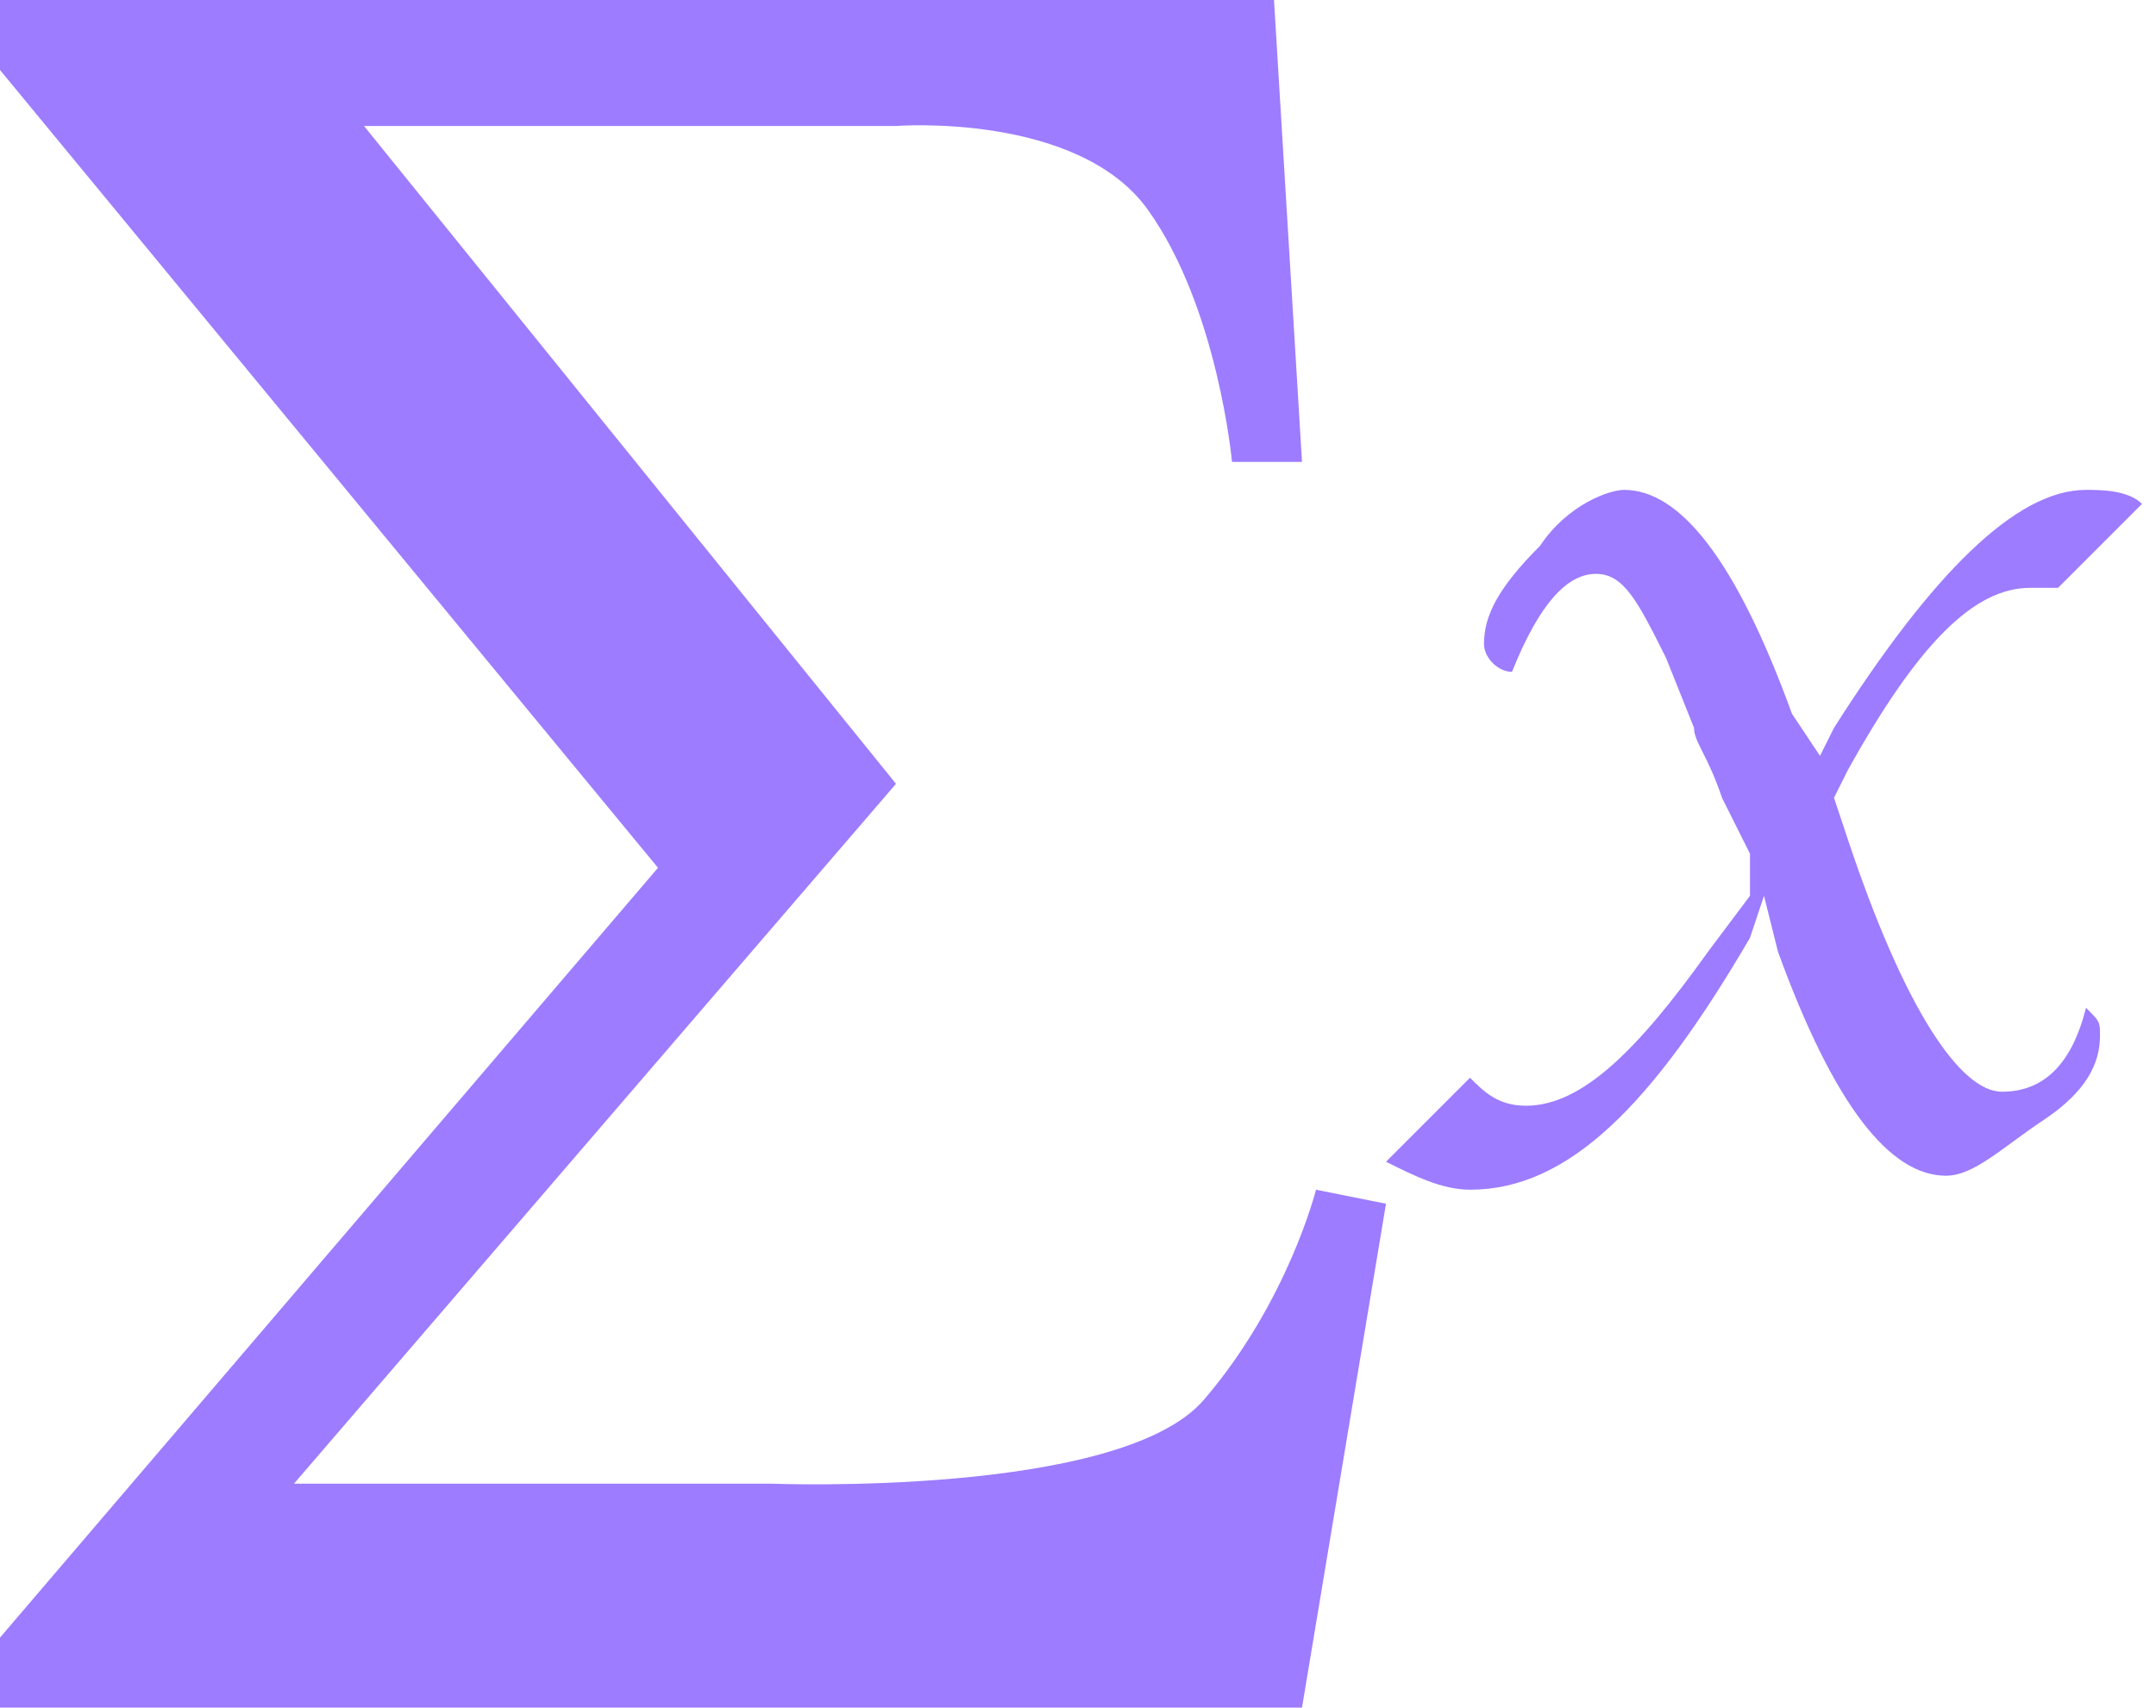
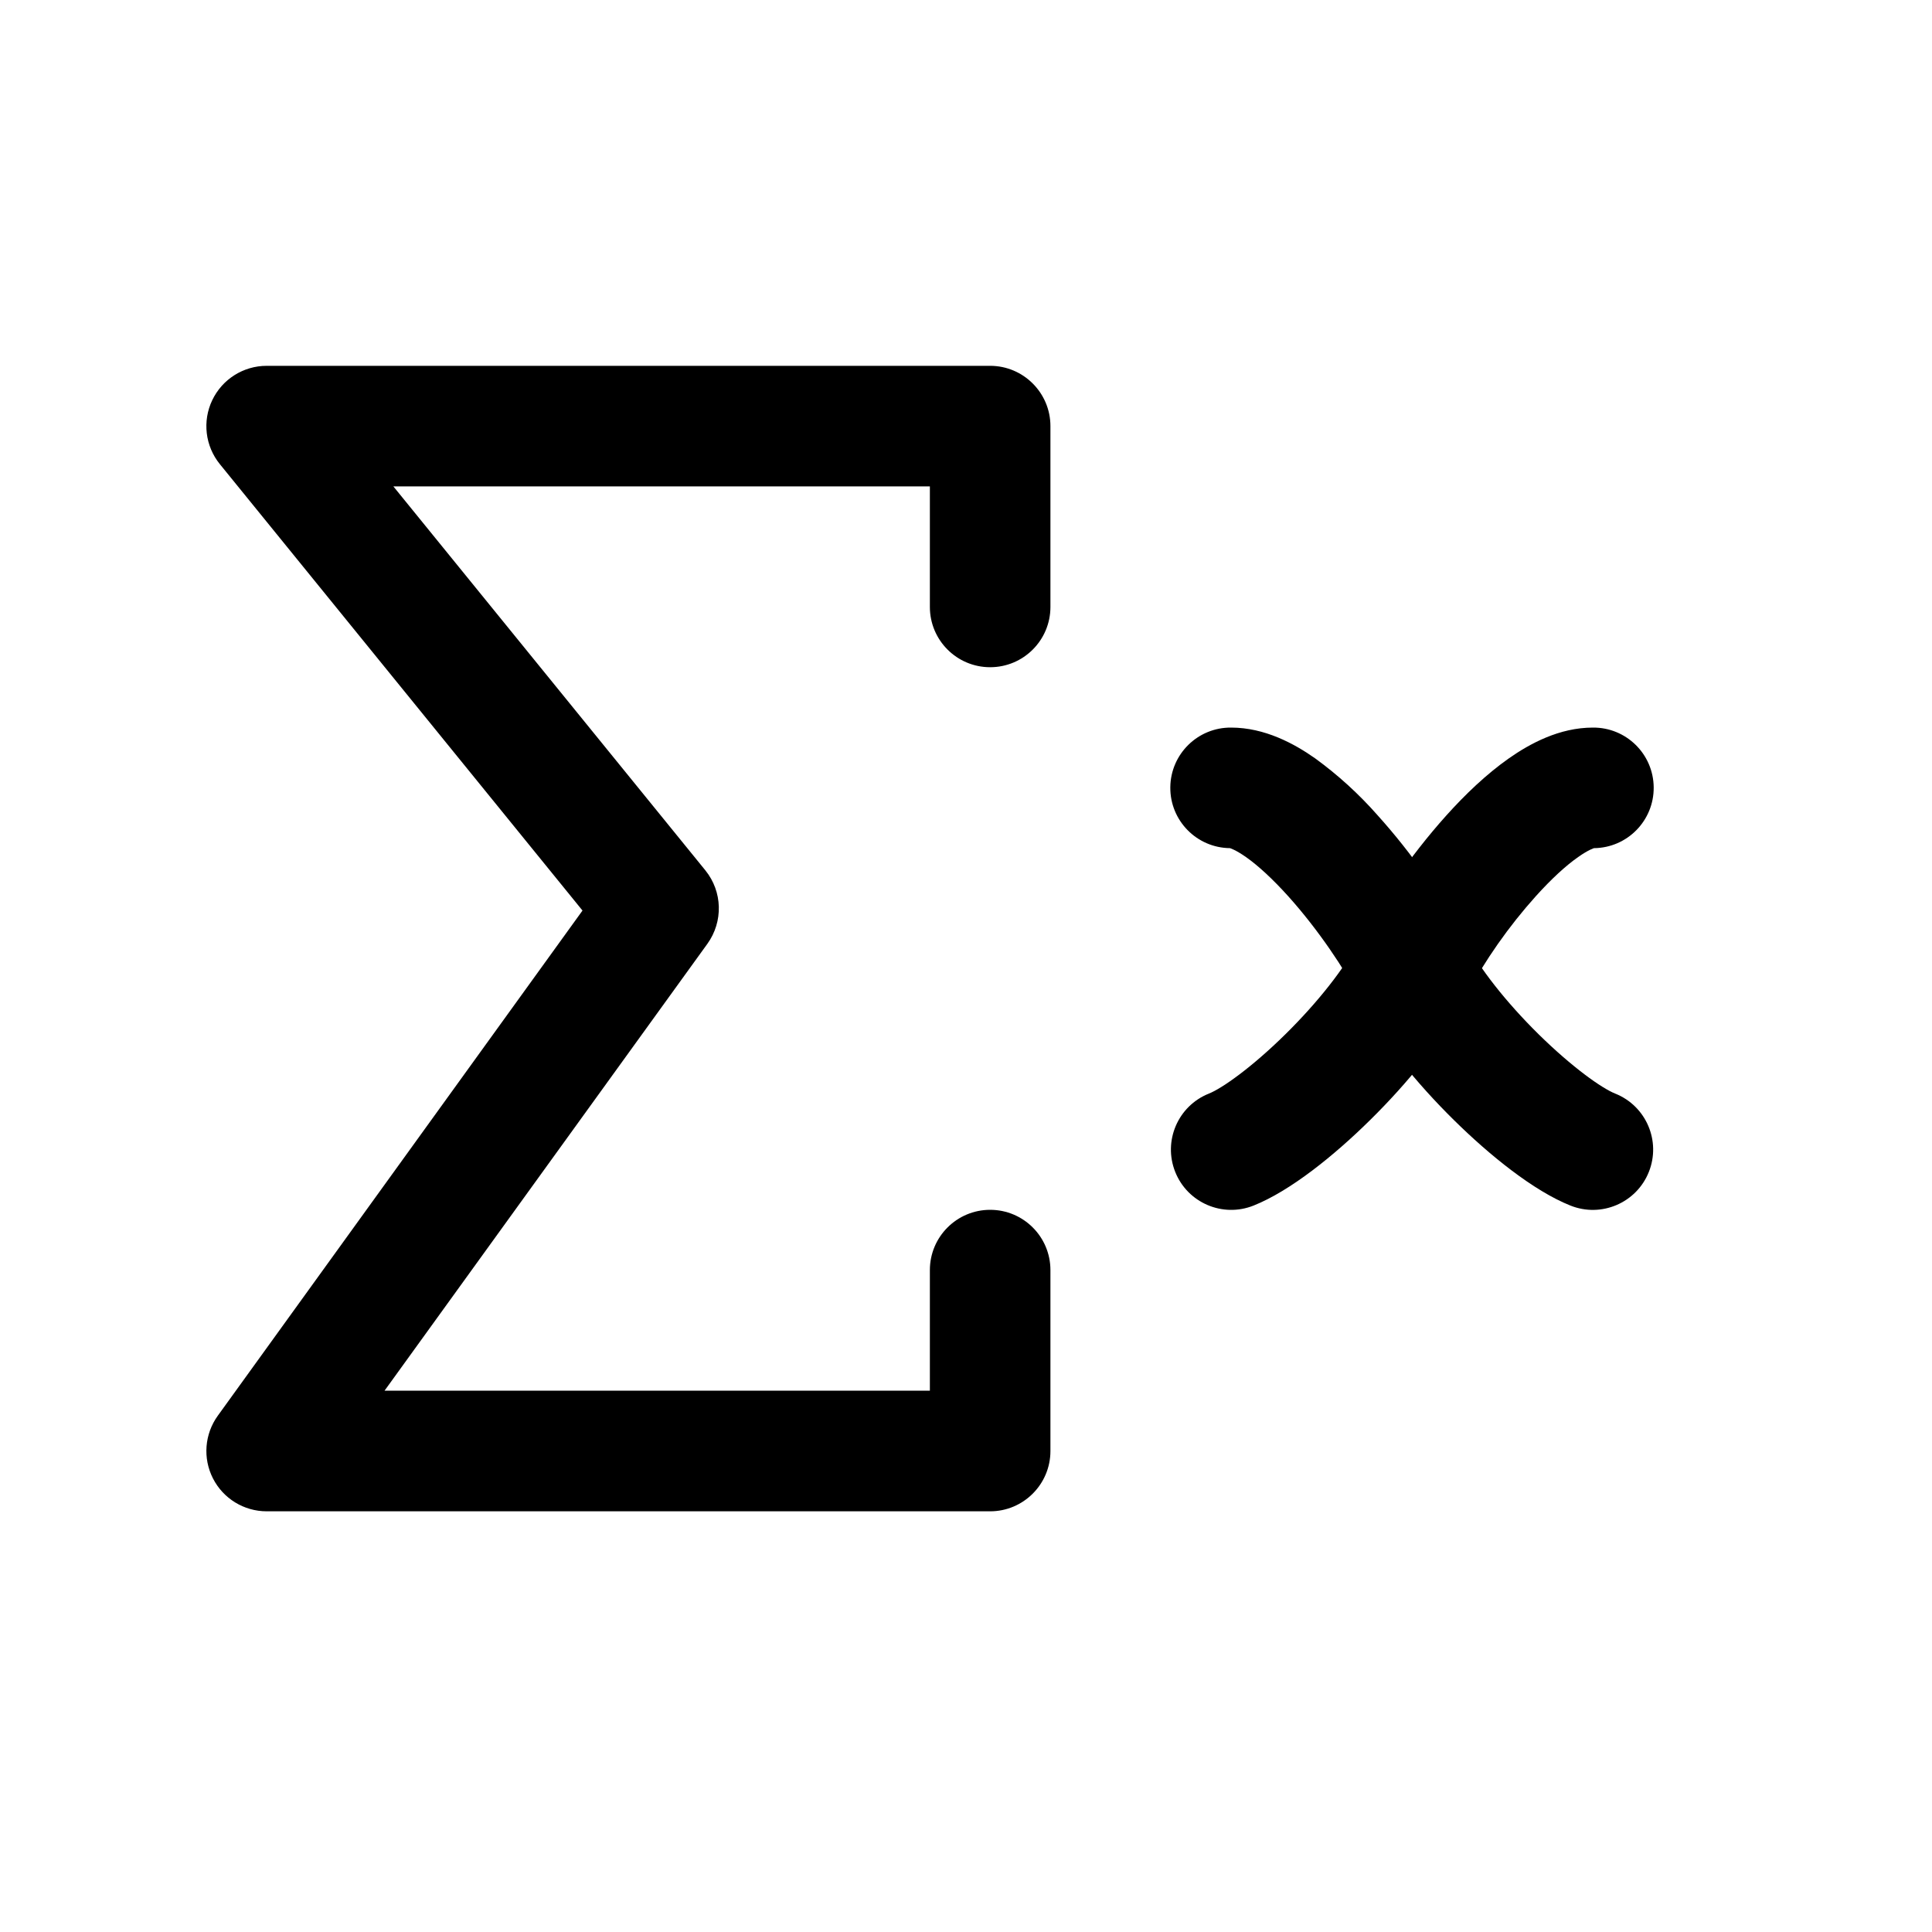
- <svg xmlns="http://www.w3.org/2000/svg" xmlns:xlink="http://www.w3.org/1999/xlink" viewBox="0 0 15.4 12.2">
-   <defs>
-     <path id="a" d="M12.5 6.1l-.2-.4c-.1-.3-.2-.4-.2-.5l-.2-.5c-.2-.4-.3-.6-.5-.6s-.4.2-.6.7c-.1 0-.2-.1-.2-.2 0-.2.1-.4.4-.7.2-.3.5-.4.6-.4.4 0 .8.5 1.2 1.6l.2.3.1-.2c.7-1.1 1.3-1.7 1.8-1.7.1 0 .3 0 .4.1l-.6.6h-.2c-.4 0-.8.4-1.3 1.3l-.1.2.1.3c.4 1.2.8 1.8 1.1 1.8.3 0 .5-.2.6-.6.1.1.1.1.1.2 0 .2-.1.4-.4.6-.3.2-.5.4-.7.4-.4 0-.8-.5-1.2-1.6l-.1-.4-.1.3c-.7 1.2-1.3 1.8-2 1.8-.2 0-.4-.1-.6-.2l.6-.6c.1.1.2.2.4.2.4 0 .8-.4 1.3-1.1l.3-.4v-.3zm-6.1-.5L2.6.9h3.8s1.3-.1 1.8.6.6 1.8.6 1.8h.5L9.1 0H0v.5l4.7 5.7L0 11.7v.5h9.3l.6-3.6-.5-.1s-.2.8-.8 1.5c-.6.7-3.1.6-3.1.6H2.1l4.3-5z" />
-   </defs>
-   <clipPath id="b">
-     <use xlink:href="#a" overflow="visible" />
-   </clipPath>
-   <path clip-path="url(#b)" fill="#9d7cff" d="M-5-5h25.4v22.2H-5z" />
+ <svg xmlns="http://www.w3.org/2000/svg" viewBox="0 0 20 20">
+   <path fill-rule="evenodd" clip-rule="evenodd" d="M2.197 4.143a.624.624 0 0 1 .564-.356h7.489c.344 0 .624.28.624.624v1.872a.624.624 0 0 1-1.248 0V5.035H4.072l3.23 3.975c.178.22.186.53.021.76l-3.342 4.626h5.645v-1.248a.624.624 0 1 1 1.248 0v1.873c0 .344-.28.624-.624.624H2.76a.624.624 0 0 1-.505-.99L6.03 9.426 2.276 4.805a.624.624 0 0 1-.079-.662ZM15.9 9.276a5.276 5.276 0 0 0-.724 1.032c-.22.44-.612.912-.994 1.288-.37.365-.824.732-1.205.884a.624.624 0 1 1-.463-1.159c.138-.055.445-.272.792-.614.336-.331.62-.692.753-.958.184-.366.529-.88.914-1.308.193-.215.414-.427.646-.59.218-.153.523-.319.87-.319a.624.624 0 0 1 .012 1.248c0 .001-.052.013-.164.092-.129.09-.279.229-.437.404Z" fill="current-color" />
+   <path fill-rule="evenodd" clip-rule="evenodd" d="M13.334 9.276c.317.352.596.774.725 1.032.22.44.611.912.993 1.288.37.365.824.732 1.205.884a.624.624 0 1 0 .464-1.159c-.139-.055-.445-.272-.793-.614-.336-.331-.62-.692-.753-.958a6.497 6.497 0 0 0-.913-1.308 3.98 3.98 0 0 0-.647-.59c-.217-.153-.523-.319-.87-.319a.624.624 0 0 0-.012 1.248c0 .001.052.013.165.092.128.09.278.229.436.404Z" fill="current-color" />
</svg>
